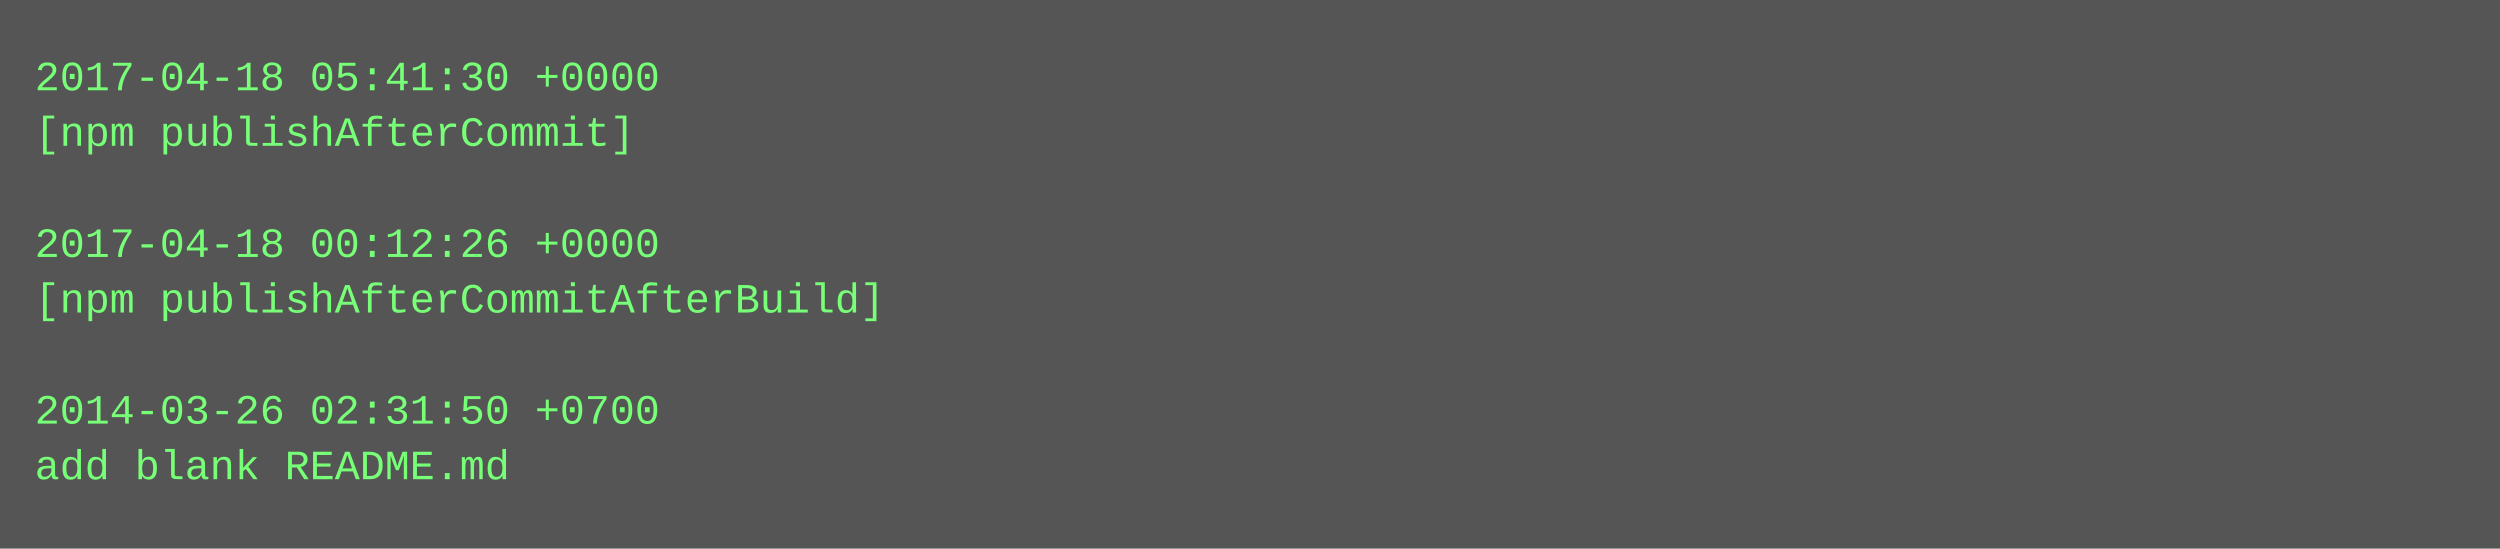
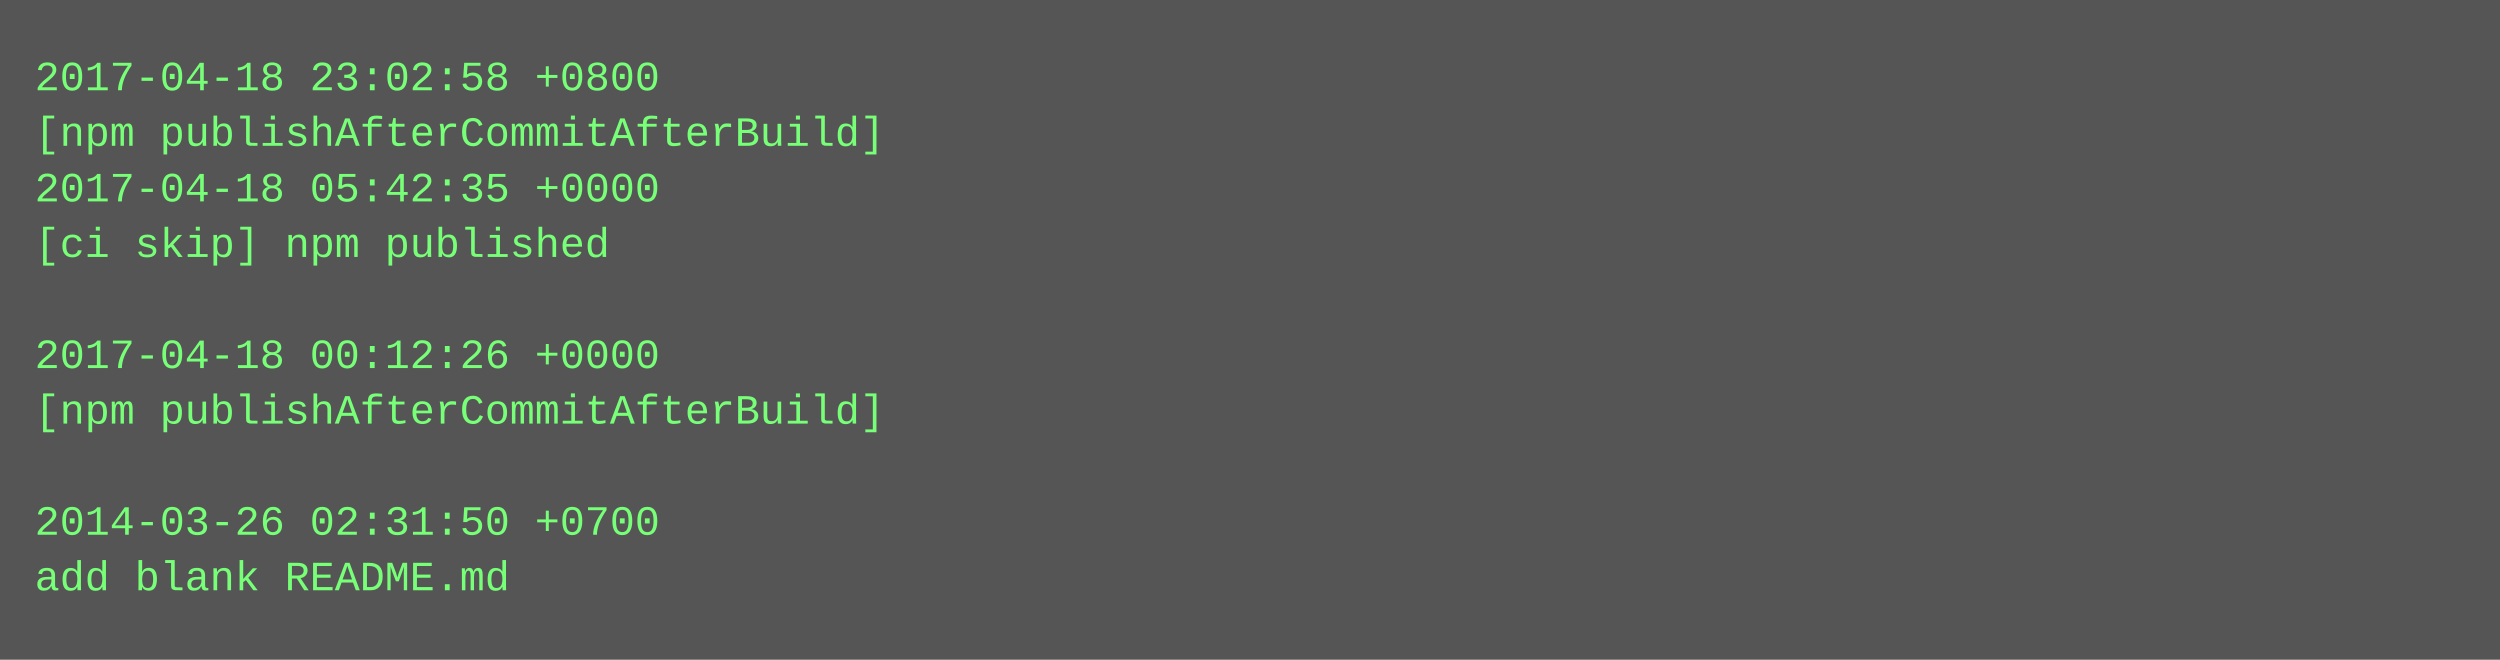
- <svg xmlns="http://www.w3.org/2000/svg" height="158" width="720">
-   <rect height="158" fill="#555" width="720" />
+ <svg xmlns="http://www.w3.org/2000/svg" height="190" width="720">
+   <rect height="190" fill="#555" width="720" />
  <text fill="#7f7" font-family="Courier New" font-size="12" xml:space="preserve">
-     <tspan x="10" y="26">2017-04-18 05:41:30 +0000</tspan>
-     <tspan x="10" y="42">[npm publishAfterCommit]</tspan>
-     <tspan x="10" y="58" />
-     <tspan x="10" y="74">2017-04-18 00:12:26 +0000</tspan>
-     <tspan x="10" y="90">[npm publishAfterCommitAfterBuild]</tspan>
-     <tspan x="10" y="106" />
-     <tspan x="10" y="122">2014-03-26 02:31:50 +0700</tspan>
-     <tspan x="10" y="138">add blank README.md</tspan>
+     <tspan x="10" y="26">2017-04-18 23:02:58 +0800</tspan>
+     <tspan x="10" y="42">[npm publishAfterCommitAfterBuild]</tspan>
+     <tspan x="10" y="58">2017-04-18 05:42:35 +0000</tspan>
+     <tspan x="10" y="74">[ci skip] npm published</tspan>
+     <tspan x="10" y="90" />
+     <tspan x="10" y="106">2017-04-18 00:12:26 +0000</tspan>
+     <tspan x="10" y="122">[npm publishAfterCommitAfterBuild]</tspan>
+     <tspan x="10" y="138" />
+     <tspan x="10" y="154">2014-03-26 02:31:50 +0700</tspan>
+     <tspan x="10" y="170">add blank README.md</tspan>
  </text>
</svg>
